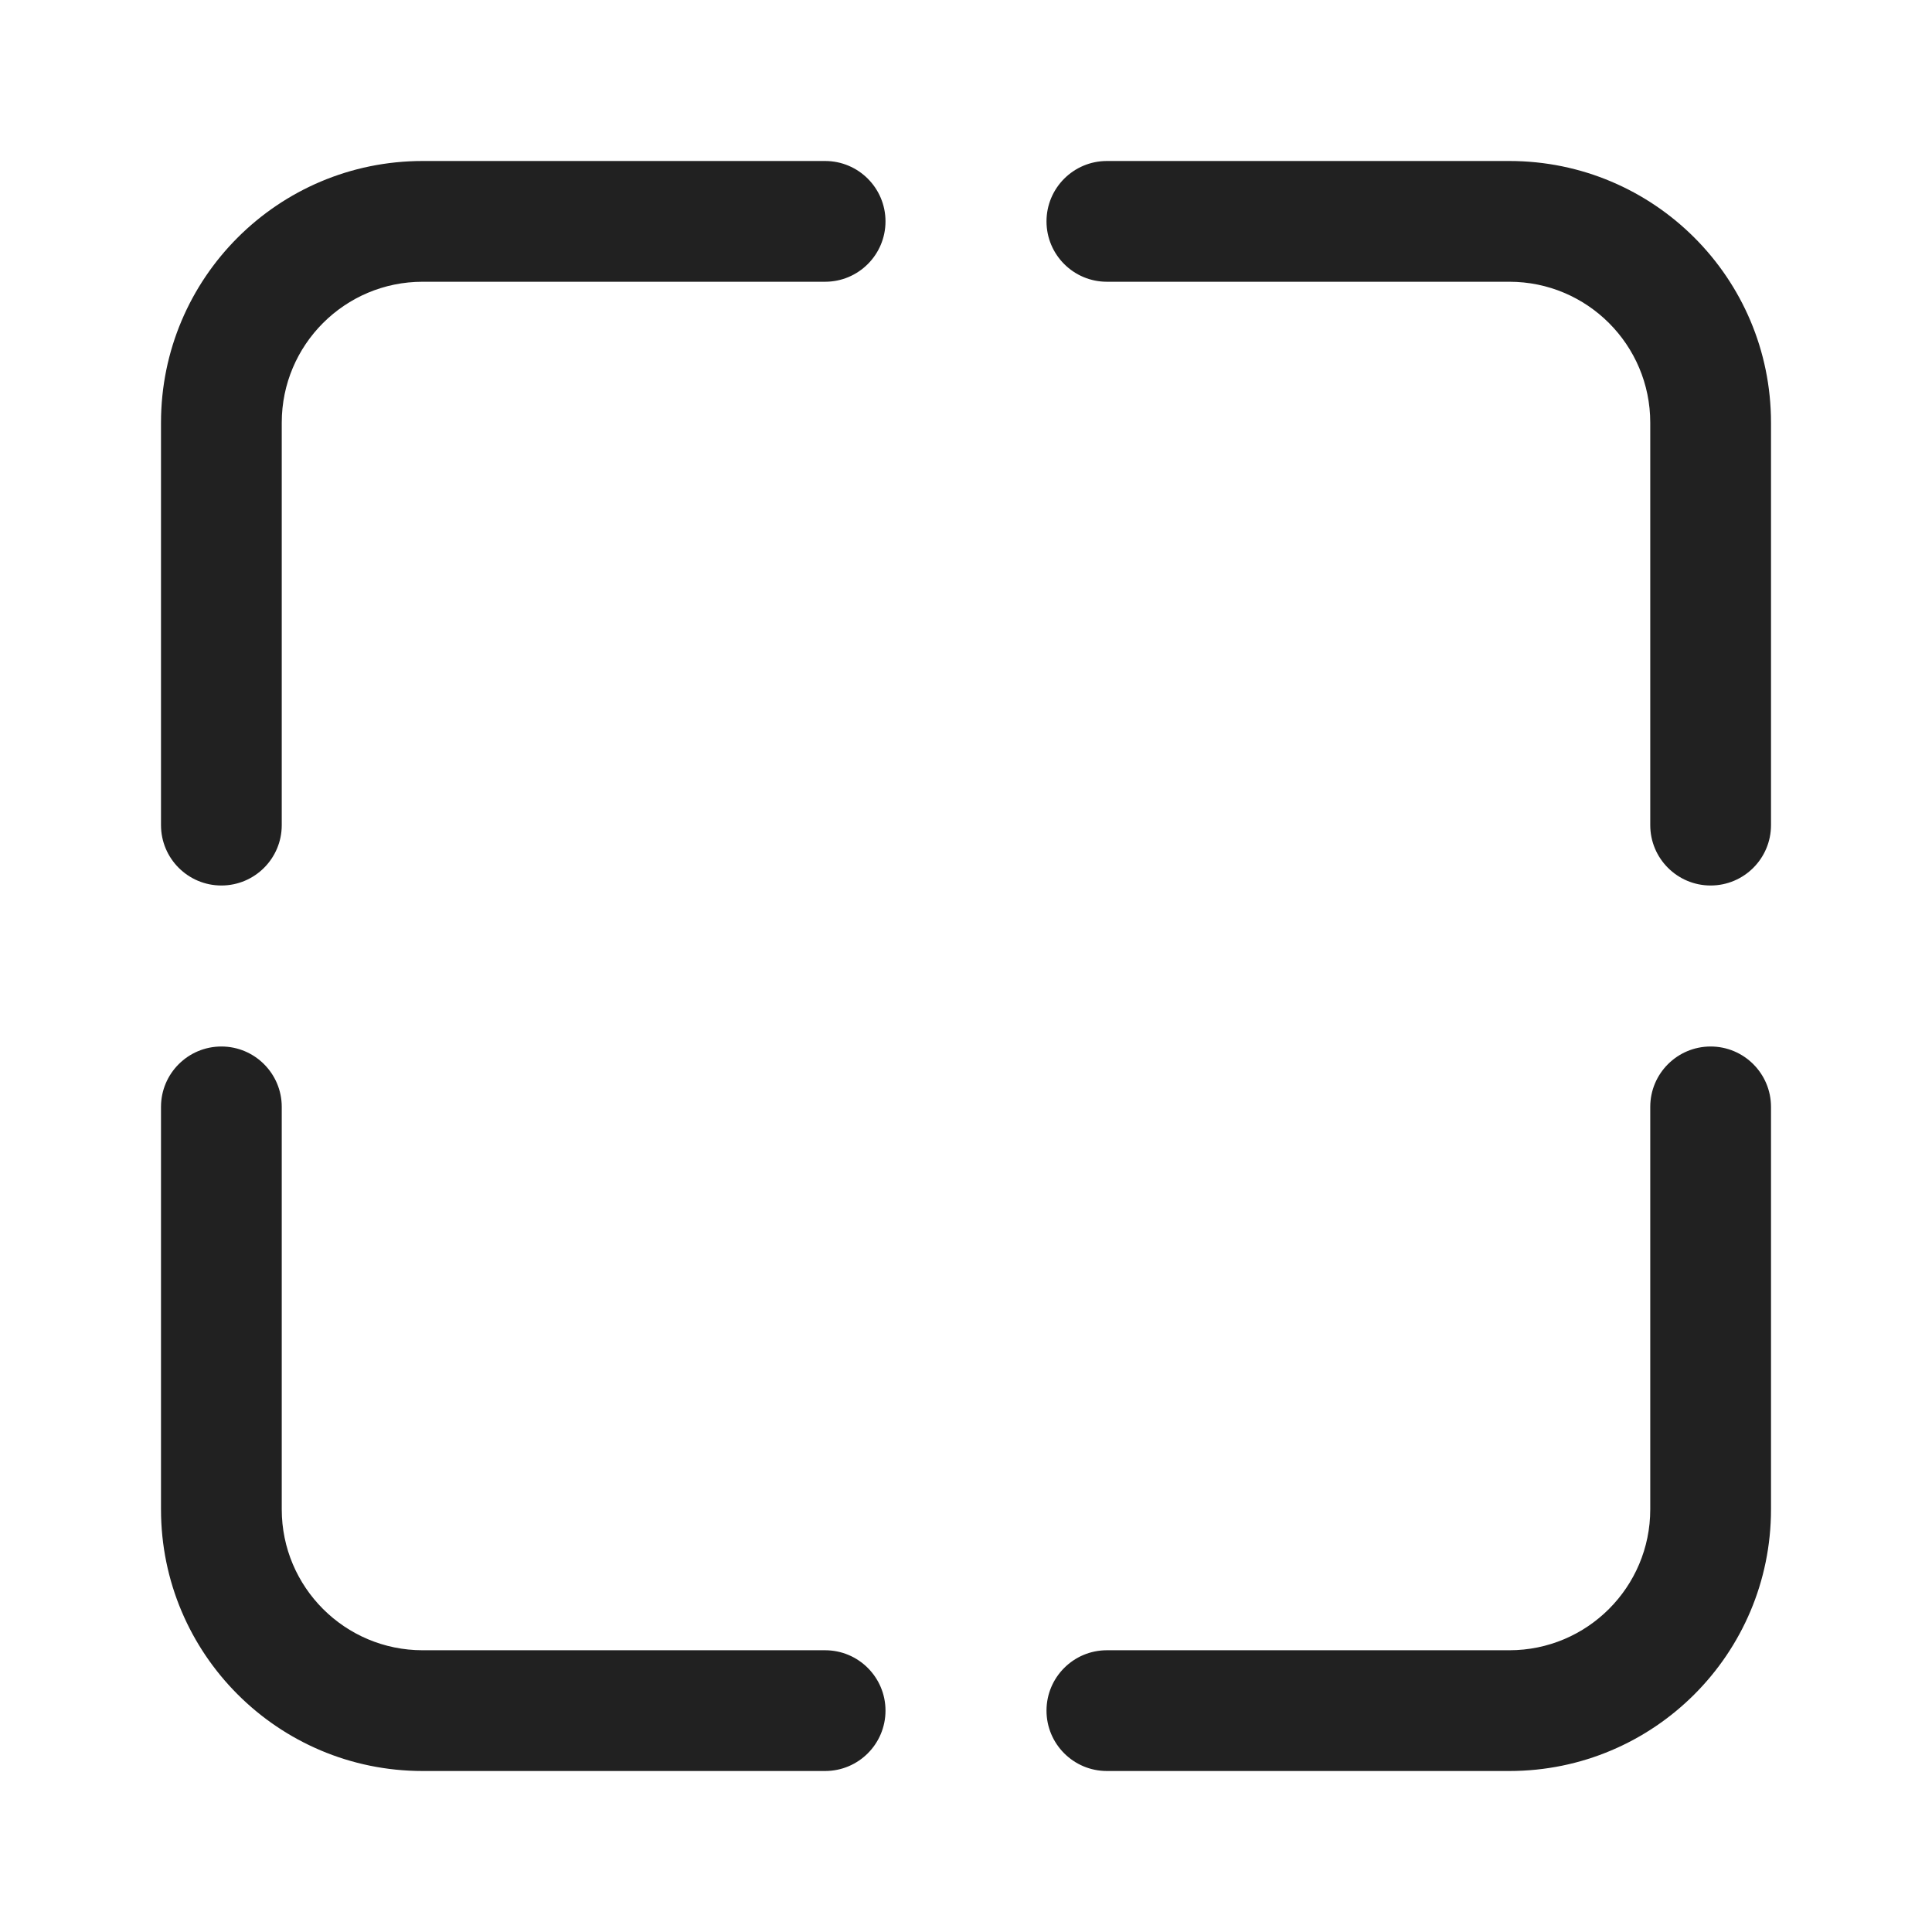
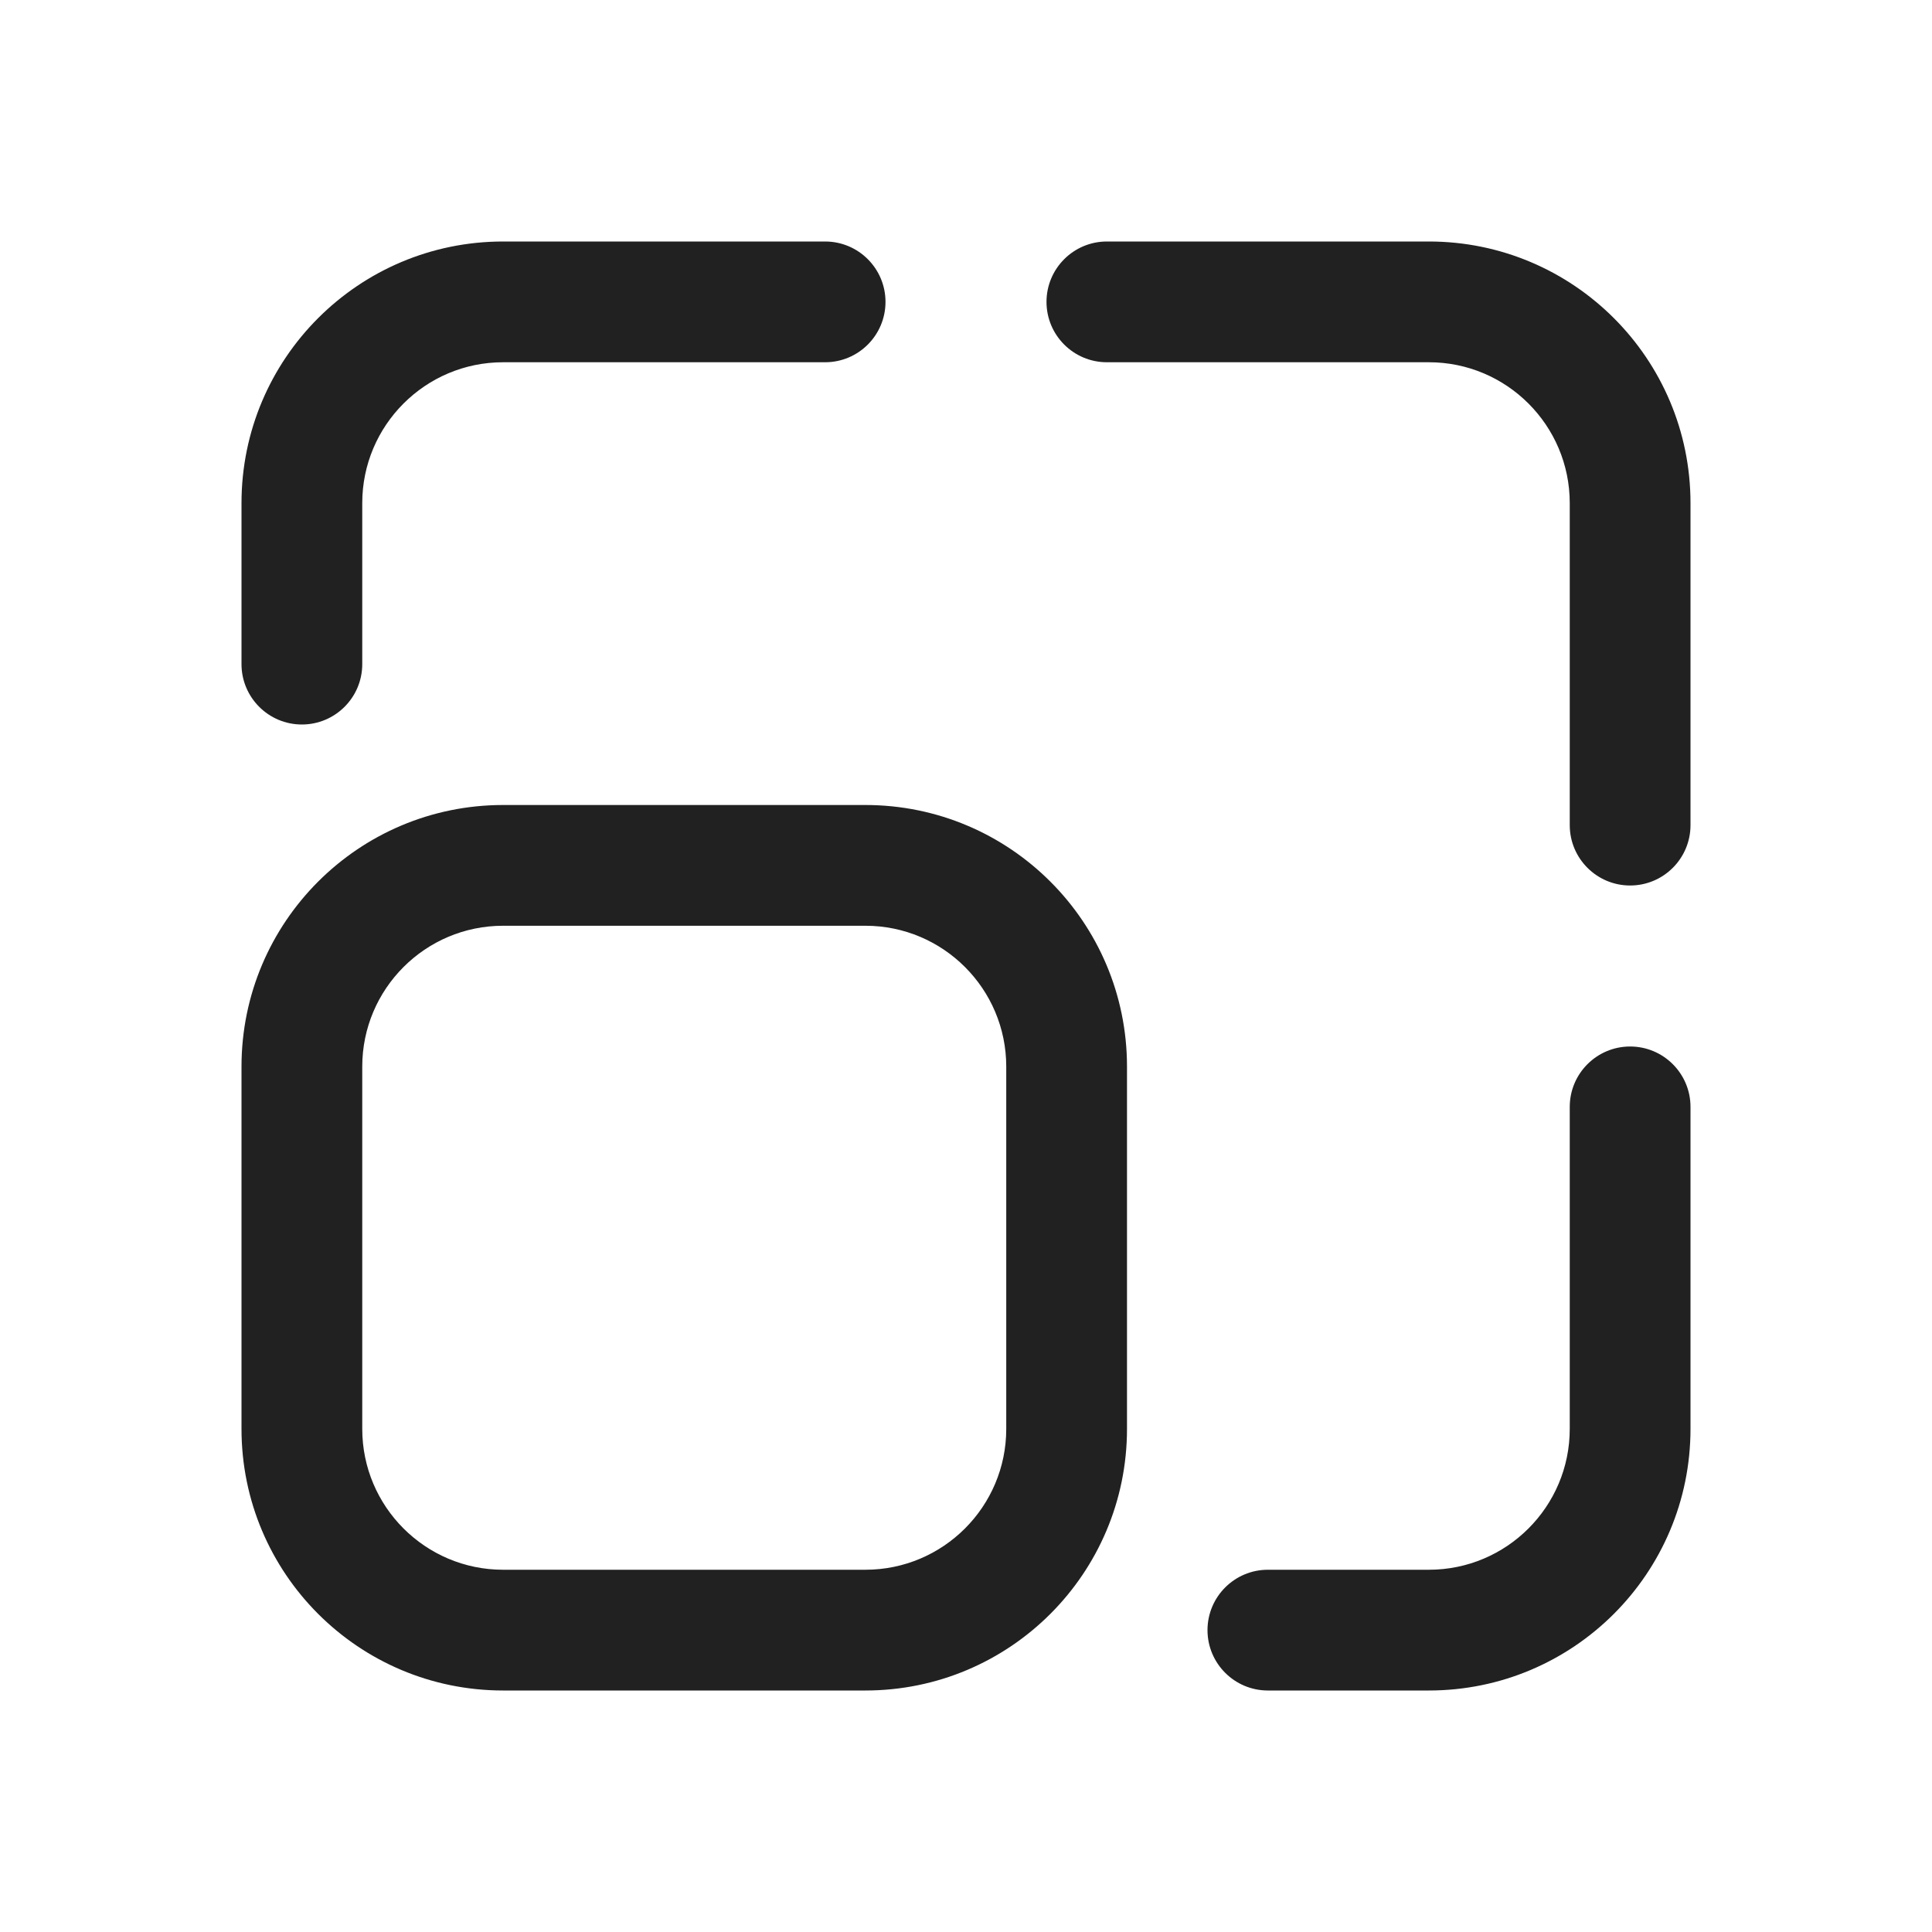
<svg xmlns="http://www.w3.org/2000/svg" width="24" height="24" viewBox="0 0 24 24" fill="none">
-   <path d="M11 2.75C11 2.336 10.664 2 10.25 2H5.25C3.455 2 2 3.455 2 5.25V10.25C2 10.664 2.336 11 2.75 11C3.164 11 3.5 10.664 3.5 10.25V5.25C3.5 4.284 4.284 3.5 5.25 3.5H10.25C10.664 3.5 11 3.164 11 2.75ZM13.75 2C13.336 2 13 2.336 13 2.75C13 3.164 13.336 3.5 13.75 3.5H18.75C19.716 3.5 20.5 4.284 20.5 5.25V10.25C20.5 10.664 20.836 11 21.25 11C21.664 11 22 10.664 22 10.25V5.25C22 3.455 20.545 2 18.75 2H13.75ZM13.75 22C13.336 22 13 21.664 13 21.25C13 20.836 13.336 20.5 13.75 20.5H18.75C19.716 20.5 20.5 19.716 20.5 18.75V13.75C20.5 13.336 20.836 13 21.25 13C21.664 13 22 13.336 22 13.75V18.75C22 20.545 20.545 22 18.75 22H13.75ZM10.25 22C10.664 22 11 21.664 11 21.25C11 20.836 10.664 20.5 10.25 20.5H5.25C4.284 20.5 3.5 19.716 3.5 18.75V13.75C3.5 13.336 3.164 13 2.75 13C2.336 13 2 13.336 2 13.75V18.75C2 20.545 3.455 22 5.25 22H10.25Z" fill="#212121" />
+   <path d="M10.25 3H6.25C4.455 3 3 4.455 3 6.25V8.25C3 8.664 3.336 9 3.75 9C4.164 9 4.5 8.664 4.5 8.25V6.25C4.5 5.284 5.284 4.5 6.25 4.5H10.25C10.664 4.5 11 4.164 11 3.75C11 3.336 10.664 3 10.25 3ZM4.5 17.75V13.25C4.5 12.284 5.284 11.5 6.25 11.5H10.75C11.716 11.5 12.5 12.284 12.5 13.25V17.75C12.5 18.716 11.716 19.5 10.75 19.5H6.25C5.284 19.5 4.5 18.716 4.5 17.75ZM10.75 21C12.545 21 14 19.545 14 17.75V13.25C14 11.455 12.545 10 10.75 10H6.25C4.455 10 3 11.455 3 13.25V17.75C3 19.545 4.455 21 6.25 21H10.75ZM15.75 21C15.336 21 15 20.664 15 20.25C15 19.836 15.336 19.5 15.75 19.5H17.75C18.716 19.5 19.5 18.716 19.5 17.75V13.75C19.5 13.336 19.836 13 20.25 13C20.664 13 21 13.336 21 13.75V17.75C21 19.545 19.545 21 17.75 21H15.75ZM21 10.25V6.25C21 4.455 19.545 3 17.75 3H13.75C13.336 3 13 3.336 13 3.75C13 4.164 13.336 4.5 13.75 4.5H17.75C18.716 4.5 19.5 5.284 19.5 6.25V10.25C19.5 10.664 19.836 11 20.25 11C20.664 11 21 10.664 21 10.25Z" fill="#212121" />
</svg>
